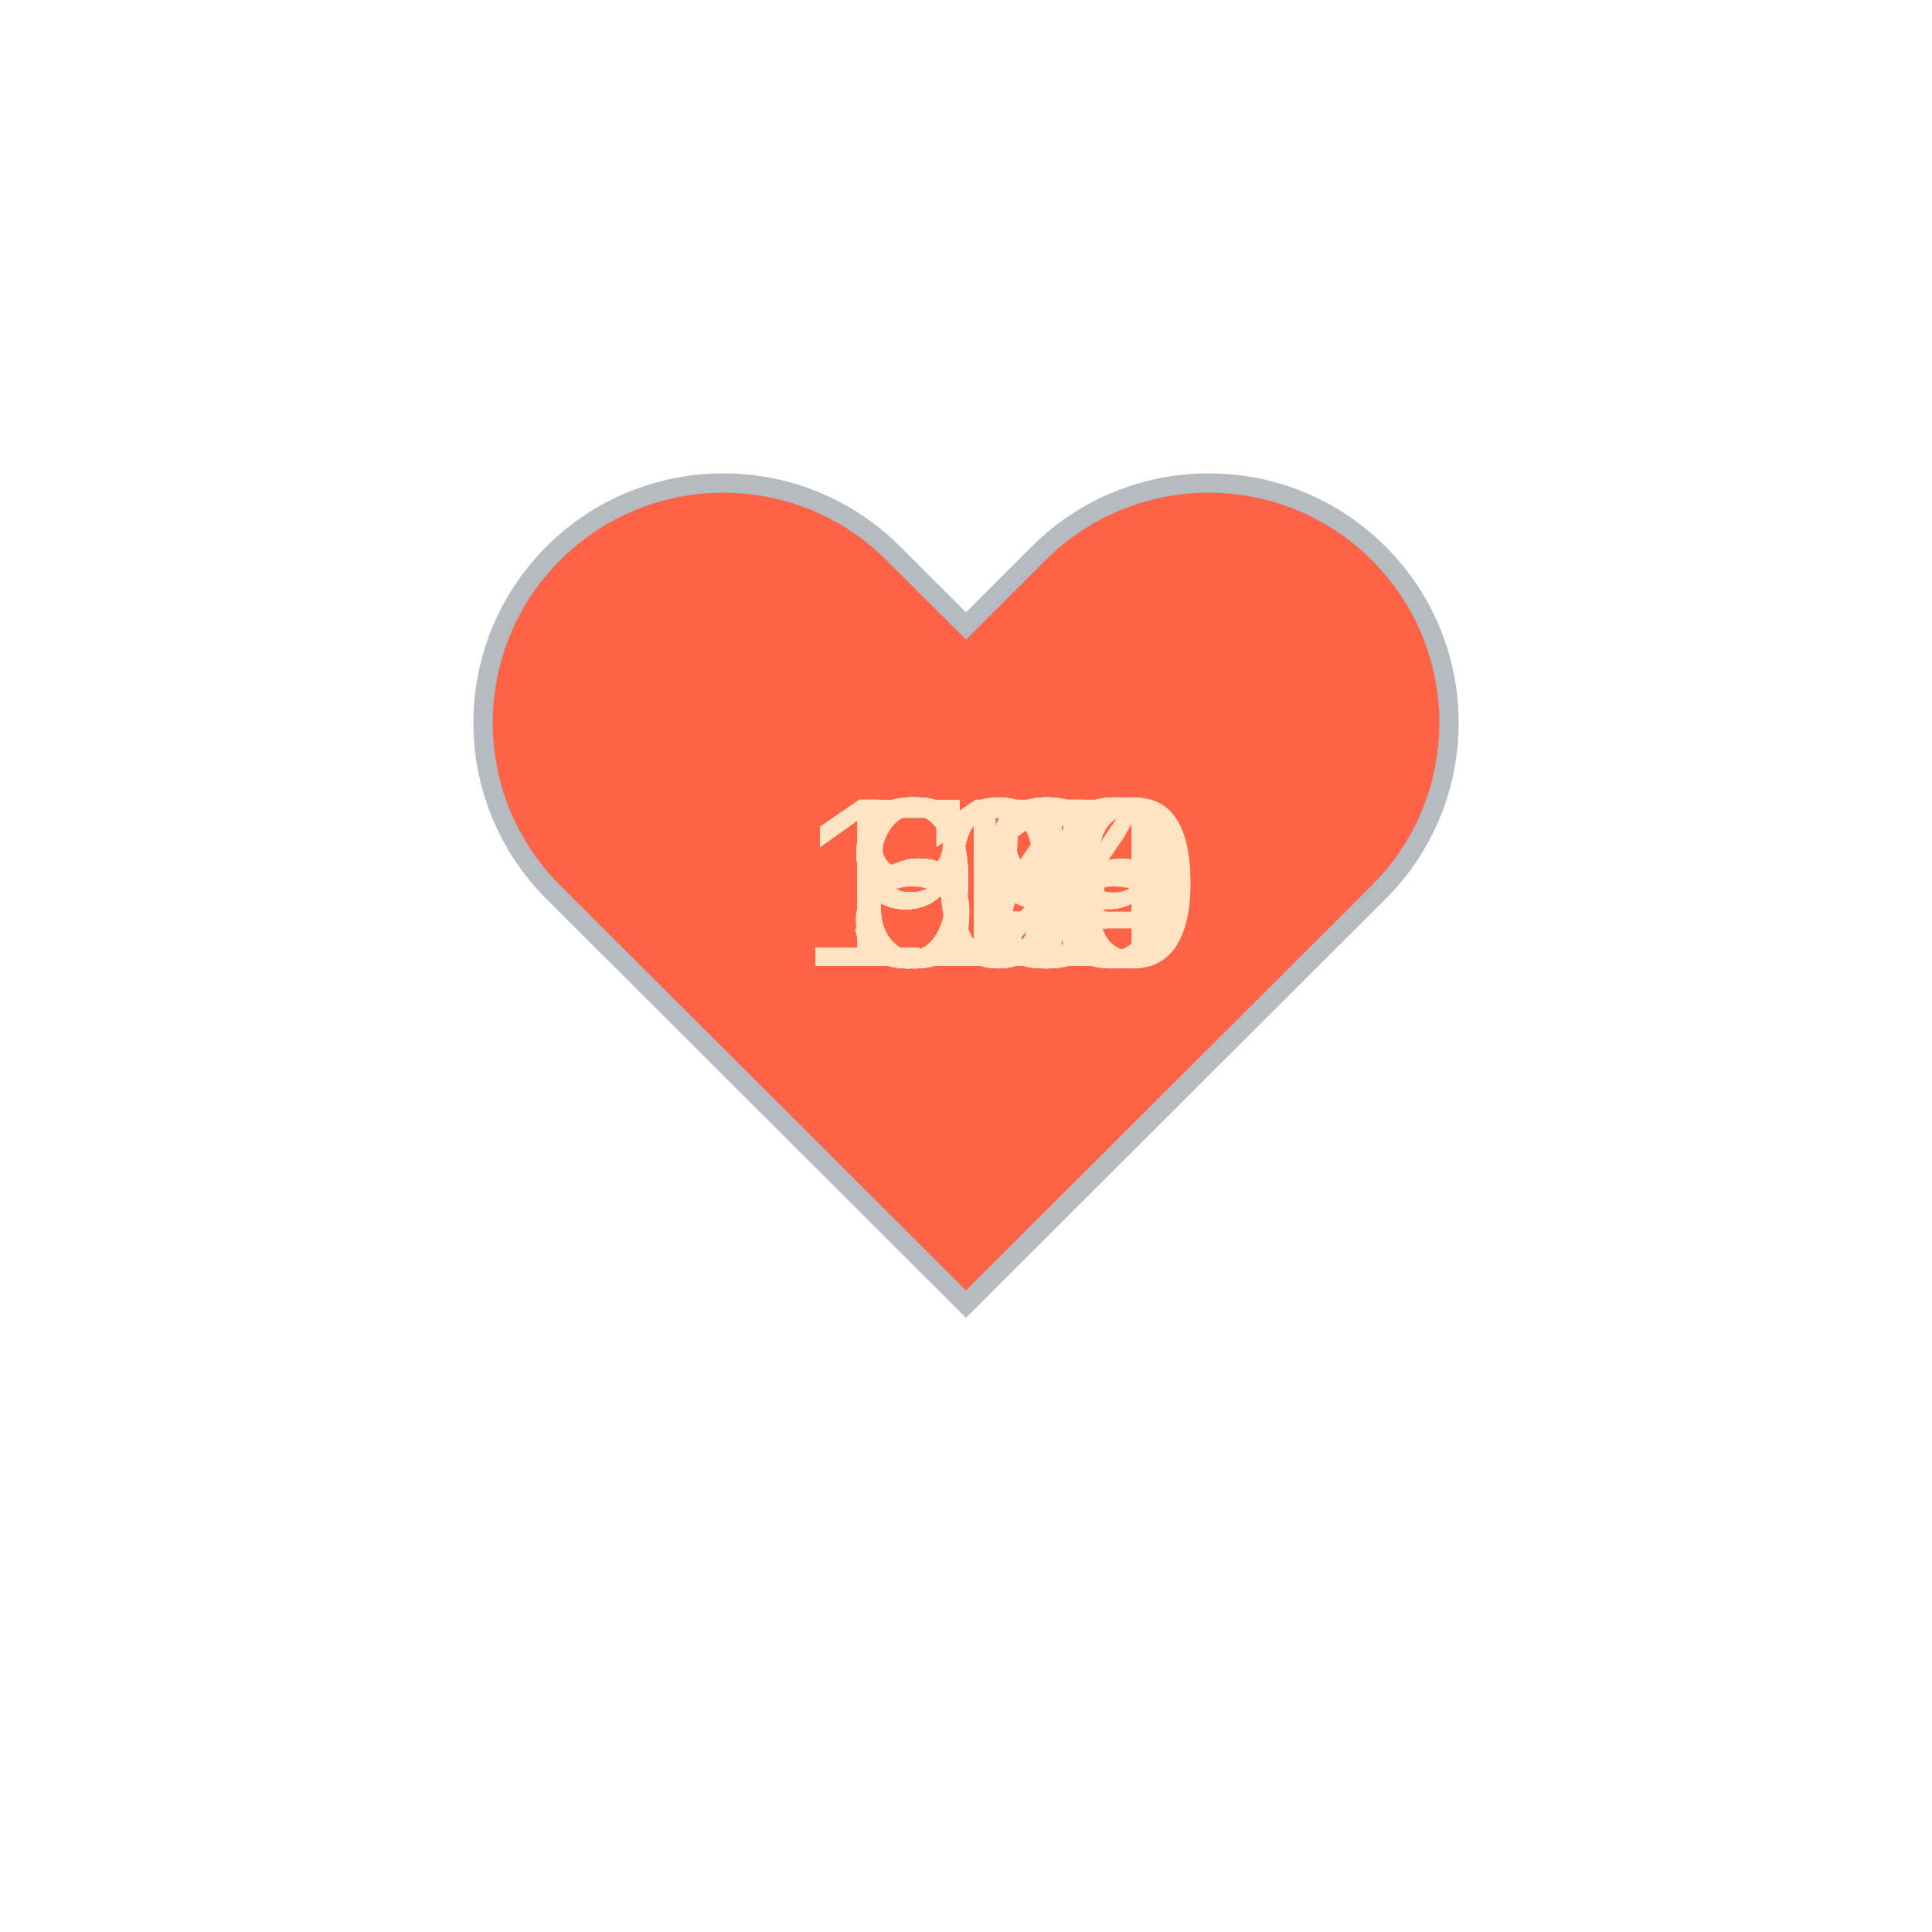
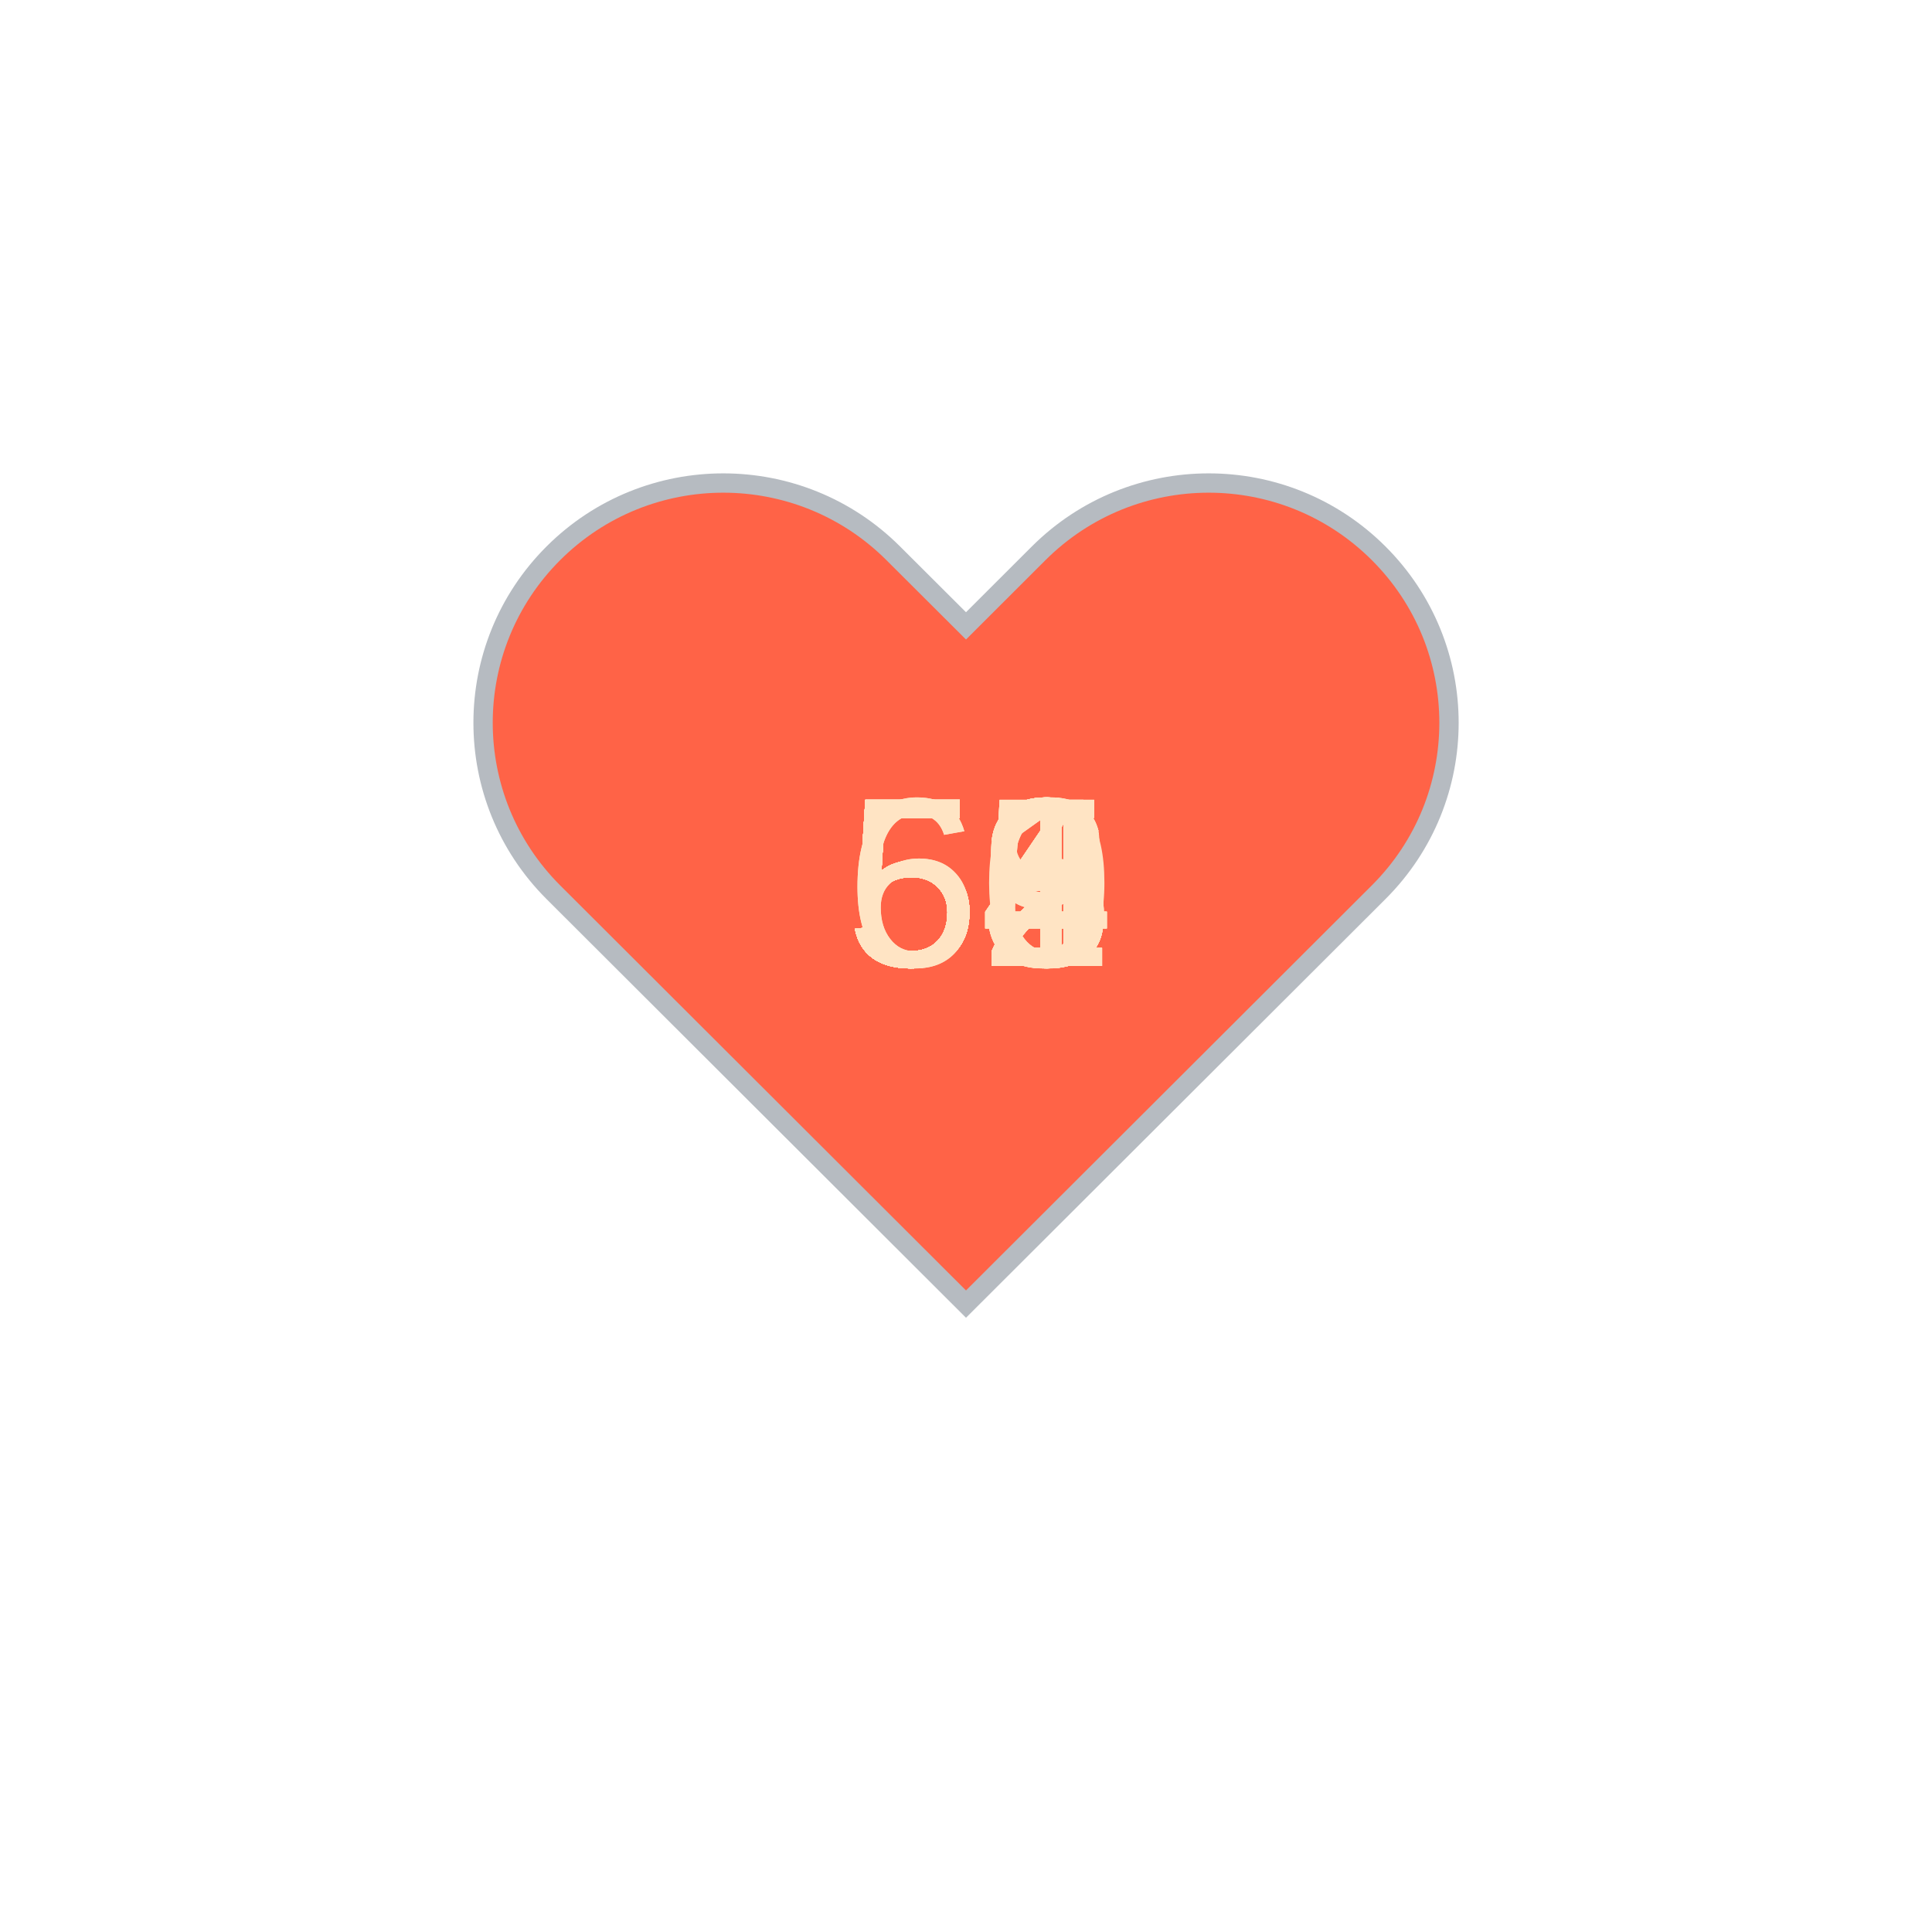
<svg xmlns="http://www.w3.org/2000/svg" baseProfile="full" height="150" version="1.1" viewBox="0,0,200,200" width="150">
  <defs />
  <g transform="translate(100 100)">
    <path d="M92.71,7.27L92.71,7.27c-9.71-9.69-25.46-9.69-35.18,0L50,14.79l-7.54-7.52C32.75-2.42,17-2.42,7.29,7.27v0 c-9.71,9.69-9.71,25.41,0,35.1L50,85l42.71-42.63C102.43,32.68,102.43,16.96,92.71,7.27z" fill="tomato" stroke="#B6BBC1" stroke-width="2" transform="translate(-50 -50)" />
    <animateTransform additive="sum" attributeName="transform" dur="1.2s" repeatCount="indefinite" type="scale" values="1; 1.5; 1.25; 1.5; 1.5; 1;" />
-     <text fill="bisque" style="font-size:25px; font-family:Arial" transform="translate(-12.5 0)">62<animate attributeName="visibility" dur="36.0s" keyTimes="0;0.03;0.07;0.1;0.13;0.17;0.2;0.23;0.27;0.3;0.33;0.37;0.4;0.43;0.47;0.5;0.53;0.57;0.6;0.63;0.67;0.7;0.73;0.77;0.8;0.83;0.87;0.9;0.93;0.97;1.0" repeatCount="indefinite" values="visible;hidden;hidden;hidden;hidden;hidden;hidden;hidden;hidden;hidden;hidden;hidden;hidden;hidden;hidden;hidden;hidden;hidden;hidden;hidden;hidden;hidden;hidden;hidden;hidden;hidden;hidden;hidden;hidden;hidden;hidden" />
+     <text fill="bisque" style="font-size:25px; font-family:Arial" transform="translate(-12.5 0)">53<animate attributeName="visibility" dur="36.0s" keyTimes="0;0.03;0.07;0.1;0.13;0.17;0.2;0.23;0.27;0.3;0.33;0.37;0.4;0.43;0.47;0.5;0.53;0.57;0.6;0.63;0.67;0.7;0.73;0.77;0.8;0.83;0.87;0.9;0.93;0.97;1.0" repeatCount="indefinite" values="visible;hidden;hidden;hidden;hidden;hidden;hidden;hidden;hidden;hidden;hidden;hidden;hidden;hidden;hidden;hidden;hidden;hidden;hidden;hidden;hidden;hidden;hidden;hidden;hidden;hidden;hidden;hidden;hidden;hidden;hidden" />
    </text>
-     <text fill="bisque" style="font-size:25px; font-family:Arial" transform="translate(-12.5 0)">61<animate attributeName="visibility" dur="36.0s" keyTimes="0;0.03;0.07;0.1;0.13;0.17;0.2;0.23;0.27;0.3;0.33;0.37;0.4;0.43;0.47;0.5;0.53;0.57;0.6;0.63;0.67;0.7;0.73;0.77;0.8;0.83;0.87;0.9;0.93;0.97;1.0" repeatCount="indefinite" values="hidden;visible;hidden;hidden;hidden;hidden;hidden;hidden;hidden;hidden;hidden;hidden;hidden;hidden;hidden;hidden;hidden;hidden;hidden;hidden;hidden;hidden;hidden;hidden;hidden;hidden;hidden;hidden;hidden;hidden;hidden" />
+     <text fill="bisque" style="font-size:25px; font-family:Arial" transform="translate(-12.5 0)">52<animate attributeName="visibility" dur="36.0s" keyTimes="0;0.03;0.07;0.1;0.13;0.17;0.2;0.23;0.27;0.3;0.33;0.37;0.4;0.43;0.47;0.5;0.53;0.57;0.6;0.63;0.67;0.7;0.73;0.77;0.8;0.83;0.87;0.9;0.93;0.97;1.0" repeatCount="indefinite" values="hidden;visible;hidden;hidden;hidden;hidden;hidden;hidden;hidden;hidden;hidden;hidden;hidden;hidden;hidden;hidden;hidden;hidden;hidden;hidden;hidden;hidden;hidden;hidden;hidden;hidden;hidden;hidden;hidden;hidden;hidden" />
    </text>
-     <text fill="bisque" style="font-size:25px; font-family:Arial" transform="translate(-12.5 0)">98<animate attributeName="visibility" dur="36.0s" keyTimes="0;0.03;0.07;0.1;0.13;0.17;0.2;0.23;0.27;0.3;0.33;0.37;0.4;0.43;0.47;0.5;0.53;0.57;0.6;0.63;0.67;0.7;0.73;0.77;0.8;0.83;0.87;0.9;0.93;0.97;1.0" repeatCount="indefinite" values="hidden;hidden;visible;hidden;hidden;hidden;hidden;hidden;hidden;hidden;hidden;hidden;hidden;hidden;hidden;hidden;hidden;hidden;hidden;hidden;hidden;hidden;hidden;hidden;hidden;hidden;hidden;hidden;hidden;hidden;hidden" />
+     <text fill="bisque" style="font-size:25px; font-family:Arial" transform="translate(-12.5 0)">58<animate attributeName="visibility" dur="36.0s" keyTimes="0;0.03;0.07;0.1;0.13;0.17;0.2;0.23;0.27;0.3;0.33;0.37;0.4;0.43;0.47;0.5;0.53;0.57;0.6;0.63;0.67;0.7;0.73;0.77;0.8;0.83;0.87;0.9;0.93;0.97;1.0" repeatCount="indefinite" values="hidden;hidden;visible;hidden;hidden;hidden;hidden;hidden;hidden;hidden;hidden;hidden;hidden;hidden;hidden;hidden;hidden;hidden;hidden;hidden;hidden;hidden;hidden;hidden;hidden;hidden;hidden;hidden;hidden;hidden;hidden" />
    </text>
-     <text fill="bisque" style="font-size:25px; font-family:Arial" transform="translate(-17.5 0)">119<animate attributeName="visibility" dur="36.0s" keyTimes="0;0.03;0.07;0.1;0.13;0.17;0.2;0.23;0.27;0.3;0.33;0.37;0.4;0.43;0.47;0.5;0.53;0.57;0.6;0.63;0.67;0.7;0.73;0.77;0.8;0.83;0.87;0.9;0.93;0.97;1.0" repeatCount="indefinite" values="hidden;hidden;hidden;visible;hidden;hidden;hidden;hidden;hidden;hidden;hidden;hidden;hidden;hidden;hidden;hidden;hidden;hidden;hidden;hidden;hidden;hidden;hidden;hidden;hidden;hidden;hidden;hidden;hidden;hidden;hidden" />
+     <text fill="bisque" style="font-size:25px; font-family:Arial" transform="translate(-12.5 0)">59<animate attributeName="visibility" dur="36.0s" keyTimes="0;0.03;0.07;0.1;0.13;0.17;0.2;0.23;0.27;0.3;0.33;0.37;0.4;0.43;0.47;0.5;0.53;0.57;0.6;0.63;0.67;0.7;0.73;0.77;0.8;0.83;0.87;0.9;0.93;0.97;1.0" repeatCount="indefinite" values="hidden;hidden;hidden;visible;hidden;hidden;hidden;hidden;hidden;hidden;hidden;hidden;hidden;hidden;hidden;hidden;hidden;hidden;hidden;hidden;hidden;hidden;hidden;hidden;hidden;hidden;hidden;hidden;hidden;hidden;hidden" />
    </text>
-     <text fill="bisque" style="font-size:25px; font-family:Arial" transform="translate(-17.5 0)">119<animate attributeName="visibility" dur="36.0s" keyTimes="0;0.03;0.07;0.1;0.13;0.17;0.2;0.23;0.27;0.3;0.33;0.37;0.4;0.43;0.47;0.5;0.53;0.57;0.6;0.63;0.67;0.7;0.73;0.77;0.8;0.83;0.87;0.9;0.93;0.97;1.0" repeatCount="indefinite" values="hidden;hidden;hidden;hidden;visible;hidden;hidden;hidden;hidden;hidden;hidden;hidden;hidden;hidden;hidden;hidden;hidden;hidden;hidden;hidden;hidden;hidden;hidden;hidden;hidden;hidden;hidden;hidden;hidden;hidden;hidden" />
+     <text fill="bisque" style="font-size:25px; font-family:Arial" transform="translate(-12.5 0)">53<animate attributeName="visibility" dur="36.0s" keyTimes="0;0.03;0.07;0.1;0.13;0.17;0.2;0.23;0.27;0.3;0.33;0.37;0.4;0.43;0.47;0.5;0.53;0.57;0.6;0.63;0.67;0.7;0.73;0.77;0.8;0.83;0.87;0.9;0.93;0.97;1.0" repeatCount="indefinite" values="hidden;hidden;hidden;hidden;visible;hidden;hidden;hidden;hidden;hidden;hidden;hidden;hidden;hidden;hidden;hidden;hidden;hidden;hidden;hidden;hidden;hidden;hidden;hidden;hidden;hidden;hidden;hidden;hidden;hidden;hidden" />
    </text>
-     <text fill="bisque" style="font-size:25px; font-family:Arial" transform="translate(-17.5 0)">118<animate attributeName="visibility" dur="36.0s" keyTimes="0;0.03;0.07;0.1;0.13;0.17;0.2;0.23;0.27;0.3;0.33;0.37;0.4;0.43;0.47;0.5;0.53;0.57;0.6;0.63;0.67;0.7;0.73;0.77;0.8;0.83;0.87;0.9;0.93;0.97;1.0" repeatCount="indefinite" values="hidden;hidden;hidden;hidden;hidden;visible;hidden;hidden;hidden;hidden;hidden;hidden;hidden;hidden;hidden;hidden;hidden;hidden;hidden;hidden;hidden;hidden;hidden;hidden;hidden;hidden;hidden;hidden;hidden;hidden;hidden" />
+     <text fill="bisque" style="font-size:25px; font-family:Arial" transform="translate(-12.5 0)">52<animate attributeName="visibility" dur="36.0s" keyTimes="0;0.03;0.07;0.1;0.13;0.17;0.2;0.23;0.27;0.3;0.33;0.37;0.4;0.43;0.47;0.5;0.53;0.57;0.6;0.63;0.67;0.7;0.73;0.77;0.8;0.83;0.87;0.9;0.93;0.97;1.0" repeatCount="indefinite" values="hidden;hidden;hidden;hidden;hidden;visible;hidden;hidden;hidden;hidden;hidden;hidden;hidden;hidden;hidden;hidden;hidden;hidden;hidden;hidden;hidden;hidden;hidden;hidden;hidden;hidden;hidden;hidden;hidden;hidden;hidden" />
    </text>
-     <text fill="bisque" style="font-size:25px; font-family:Arial" transform="translate(-17.5 0)">116<animate attributeName="visibility" dur="36.0s" keyTimes="0;0.03;0.07;0.1;0.13;0.17;0.2;0.23;0.27;0.3;0.33;0.37;0.4;0.43;0.47;0.5;0.53;0.57;0.6;0.63;0.67;0.7;0.73;0.77;0.8;0.83;0.87;0.9;0.93;0.97;1.0" repeatCount="indefinite" values="hidden;hidden;hidden;hidden;hidden;hidden;visible;hidden;hidden;hidden;hidden;hidden;hidden;hidden;hidden;hidden;hidden;hidden;hidden;hidden;hidden;hidden;hidden;hidden;hidden;hidden;hidden;hidden;hidden;hidden;hidden" />
+     <text fill="bisque" style="font-size:25px; font-family:Arial" transform="translate(-12.5 0)">54<animate attributeName="visibility" dur="36.0s" keyTimes="0;0.03;0.07;0.1;0.13;0.17;0.2;0.23;0.27;0.3;0.33;0.37;0.4;0.43;0.47;0.5;0.53;0.57;0.6;0.63;0.67;0.7;0.73;0.77;0.8;0.83;0.87;0.9;0.93;0.97;1.0" repeatCount="indefinite" values="hidden;hidden;hidden;hidden;hidden;hidden;visible;hidden;hidden;hidden;hidden;hidden;hidden;hidden;hidden;hidden;hidden;hidden;hidden;hidden;hidden;hidden;hidden;hidden;hidden;hidden;hidden;hidden;hidden;hidden;hidden" />
    </text>
-     <text fill="bisque" style="font-size:25px; font-family:Arial" transform="translate(-17.5 0)">114<animate attributeName="visibility" dur="36.0s" keyTimes="0;0.03;0.07;0.1;0.13;0.17;0.2;0.23;0.27;0.3;0.33;0.37;0.4;0.43;0.47;0.5;0.53;0.57;0.6;0.63;0.67;0.7;0.73;0.77;0.8;0.83;0.87;0.9;0.93;0.97;1.0" repeatCount="indefinite" values="hidden;hidden;hidden;hidden;hidden;hidden;hidden;visible;hidden;hidden;hidden;hidden;hidden;hidden;hidden;hidden;hidden;hidden;hidden;hidden;hidden;hidden;hidden;hidden;hidden;hidden;hidden;hidden;hidden;hidden;hidden" />
+     <text fill="bisque" style="font-size:25px; font-family:Arial" transform="translate(-12.5 0)">55<animate attributeName="visibility" dur="36.0s" keyTimes="0;0.03;0.07;0.1;0.13;0.17;0.2;0.23;0.27;0.3;0.33;0.37;0.4;0.43;0.47;0.5;0.53;0.57;0.6;0.63;0.67;0.7;0.73;0.77;0.8;0.83;0.87;0.9;0.93;0.97;1.0" repeatCount="indefinite" values="hidden;hidden;hidden;hidden;hidden;hidden;hidden;visible;hidden;hidden;hidden;hidden;hidden;hidden;hidden;hidden;hidden;hidden;hidden;hidden;hidden;hidden;hidden;hidden;hidden;hidden;hidden;hidden;hidden;hidden;hidden" />
    </text>
-     <text fill="bisque" style="font-size:25px; font-family:Arial" transform="translate(-17.5 0)">100<animate attributeName="visibility" dur="36.0s" keyTimes="0;0.03;0.07;0.1;0.13;0.17;0.2;0.23;0.27;0.3;0.33;0.37;0.4;0.43;0.47;0.5;0.53;0.57;0.6;0.63;0.67;0.7;0.73;0.77;0.8;0.83;0.87;0.9;0.93;0.97;1.0" repeatCount="indefinite" values="hidden;hidden;hidden;hidden;hidden;hidden;hidden;hidden;visible;hidden;hidden;hidden;hidden;hidden;hidden;hidden;hidden;hidden;hidden;hidden;hidden;hidden;hidden;hidden;hidden;hidden;hidden;hidden;hidden;hidden;hidden" />
+     <text fill="bisque" style="font-size:25px; font-family:Arial" transform="translate(-12.5 0)">54<animate attributeName="visibility" dur="36.0s" keyTimes="0;0.03;0.07;0.1;0.13;0.17;0.2;0.23;0.27;0.3;0.33;0.37;0.4;0.43;0.47;0.5;0.53;0.57;0.6;0.63;0.67;0.7;0.73;0.77;0.8;0.83;0.87;0.9;0.93;0.97;1.0" repeatCount="indefinite" values="hidden;hidden;hidden;hidden;hidden;hidden;hidden;hidden;visible;hidden;hidden;hidden;hidden;hidden;hidden;hidden;hidden;hidden;hidden;hidden;hidden;hidden;hidden;hidden;hidden;hidden;hidden;hidden;hidden;hidden;hidden" />
    </text>
-     <text fill="bisque" style="font-size:25px; font-family:Arial" transform="translate(-17.5 0)">100<animate attributeName="visibility" dur="36.0s" keyTimes="0;0.03;0.07;0.1;0.13;0.17;0.2;0.23;0.27;0.3;0.33;0.37;0.4;0.43;0.47;0.5;0.53;0.57;0.6;0.63;0.67;0.7;0.73;0.77;0.8;0.83;0.87;0.9;0.93;0.97;1.0" repeatCount="indefinite" values="hidden;hidden;hidden;hidden;hidden;hidden;hidden;hidden;hidden;visible;hidden;hidden;hidden;hidden;hidden;hidden;hidden;hidden;hidden;hidden;hidden;hidden;hidden;hidden;hidden;hidden;hidden;hidden;hidden;hidden;hidden" />
+     <text fill="bisque" style="font-size:25px; font-family:Arial" transform="translate(-12.5 0)">52<animate attributeName="visibility" dur="36.0s" keyTimes="0;0.03;0.07;0.1;0.13;0.17;0.2;0.23;0.27;0.3;0.33;0.37;0.4;0.43;0.47;0.5;0.53;0.57;0.6;0.63;0.67;0.7;0.73;0.77;0.8;0.83;0.87;0.9;0.93;0.97;1.0" repeatCount="indefinite" values="hidden;hidden;hidden;hidden;hidden;hidden;hidden;hidden;hidden;visible;hidden;hidden;hidden;hidden;hidden;hidden;hidden;hidden;hidden;hidden;hidden;hidden;hidden;hidden;hidden;hidden;hidden;hidden;hidden;hidden;hidden" />
    </text>
-     <text fill="bisque" style="font-size:25px; font-family:Arial" transform="translate(-12.5 0)">98<animate attributeName="visibility" dur="36.0s" keyTimes="0;0.03;0.07;0.1;0.13;0.17;0.2;0.23;0.27;0.3;0.33;0.37;0.4;0.43;0.47;0.5;0.53;0.57;0.6;0.63;0.67;0.7;0.73;0.77;0.8;0.83;0.87;0.9;0.93;0.97;1.0" repeatCount="indefinite" values="hidden;hidden;hidden;hidden;hidden;hidden;hidden;hidden;hidden;hidden;visible;hidden;hidden;hidden;hidden;hidden;hidden;hidden;hidden;hidden;hidden;hidden;hidden;hidden;hidden;hidden;hidden;hidden;hidden;hidden;hidden" />
+     <text fill="bisque" style="font-size:25px; font-family:Arial" transform="translate(-12.5 0)">52<animate attributeName="visibility" dur="36.0s" keyTimes="0;0.03;0.07;0.1;0.13;0.17;0.2;0.23;0.27;0.3;0.33;0.37;0.4;0.43;0.47;0.5;0.53;0.57;0.6;0.63;0.67;0.7;0.73;0.77;0.8;0.83;0.87;0.9;0.93;0.97;1.0" repeatCount="indefinite" values="hidden;hidden;hidden;hidden;hidden;hidden;hidden;hidden;hidden;hidden;visible;hidden;hidden;hidden;hidden;hidden;hidden;hidden;hidden;hidden;hidden;hidden;hidden;hidden;hidden;hidden;hidden;hidden;hidden;hidden;hidden" />
    </text>
-     <text fill="bisque" style="font-size:25px; font-family:Arial" transform="translate(-12.5 0)">94<animate attributeName="visibility" dur="36.0s" keyTimes="0;0.03;0.07;0.1;0.13;0.17;0.2;0.23;0.27;0.3;0.33;0.37;0.4;0.43;0.47;0.5;0.53;0.57;0.6;0.63;0.67;0.7;0.73;0.77;0.8;0.83;0.87;0.9;0.93;0.97;1.0" repeatCount="indefinite" values="hidden;hidden;hidden;hidden;hidden;hidden;hidden;hidden;hidden;hidden;hidden;visible;hidden;hidden;hidden;hidden;hidden;hidden;hidden;hidden;hidden;hidden;hidden;hidden;hidden;hidden;hidden;hidden;hidden;hidden;hidden" />
+     <text fill="bisque" style="font-size:25px; font-family:Arial" transform="translate(-12.5 0)">52<animate attributeName="visibility" dur="36.0s" keyTimes="0;0.03;0.07;0.1;0.13;0.17;0.2;0.23;0.27;0.3;0.33;0.37;0.4;0.43;0.47;0.5;0.53;0.57;0.6;0.63;0.67;0.7;0.73;0.77;0.8;0.83;0.87;0.9;0.93;0.97;1.0" repeatCount="indefinite" values="hidden;hidden;hidden;hidden;hidden;hidden;hidden;hidden;hidden;hidden;hidden;visible;hidden;hidden;hidden;hidden;hidden;hidden;hidden;hidden;hidden;hidden;hidden;hidden;hidden;hidden;hidden;hidden;hidden;hidden;hidden" />
    </text>
-     <text fill="bisque" style="font-size:25px; font-family:Arial" transform="translate(-12.5 0)">92<animate attributeName="visibility" dur="36.0s" keyTimes="0;0.03;0.07;0.1;0.13;0.17;0.2;0.23;0.27;0.3;0.33;0.37;0.4;0.43;0.47;0.5;0.53;0.57;0.6;0.63;0.67;0.7;0.73;0.77;0.8;0.83;0.87;0.9;0.93;0.97;1.0" repeatCount="indefinite" values="hidden;hidden;hidden;hidden;hidden;hidden;hidden;hidden;hidden;hidden;hidden;hidden;visible;hidden;hidden;hidden;hidden;hidden;hidden;hidden;hidden;hidden;hidden;hidden;hidden;hidden;hidden;hidden;hidden;hidden;hidden" />
+     <text fill="bisque" style="font-size:25px; font-family:Arial" transform="translate(-12.5 0)">52<animate attributeName="visibility" dur="36.0s" keyTimes="0;0.03;0.07;0.1;0.13;0.17;0.2;0.23;0.27;0.3;0.33;0.37;0.4;0.43;0.47;0.5;0.53;0.57;0.6;0.63;0.67;0.7;0.73;0.77;0.8;0.83;0.87;0.9;0.93;0.97;1.0" repeatCount="indefinite" values="hidden;hidden;hidden;hidden;hidden;hidden;hidden;hidden;hidden;hidden;hidden;hidden;visible;hidden;hidden;hidden;hidden;hidden;hidden;hidden;hidden;hidden;hidden;hidden;hidden;hidden;hidden;hidden;hidden;hidden;hidden" />
    </text>
-     <text fill="bisque" style="font-size:25px; font-family:Arial" transform="translate(-12.5 0)">91<animate attributeName="visibility" dur="36.0s" keyTimes="0;0.03;0.07;0.1;0.13;0.17;0.2;0.23;0.27;0.3;0.33;0.37;0.4;0.43;0.47;0.5;0.53;0.57;0.6;0.63;0.67;0.7;0.73;0.77;0.8;0.83;0.87;0.9;0.93;0.97;1.0" repeatCount="indefinite" values="hidden;hidden;hidden;hidden;hidden;hidden;hidden;hidden;hidden;hidden;hidden;hidden;hidden;visible;hidden;hidden;hidden;hidden;hidden;hidden;hidden;hidden;hidden;hidden;hidden;hidden;hidden;hidden;hidden;hidden;hidden" />
+     <text fill="bisque" style="font-size:25px; font-family:Arial" transform="translate(-12.5 0)">54<animate attributeName="visibility" dur="36.0s" keyTimes="0;0.03;0.07;0.1;0.13;0.17;0.2;0.23;0.27;0.3;0.33;0.37;0.4;0.43;0.47;0.5;0.53;0.57;0.6;0.63;0.67;0.7;0.73;0.77;0.8;0.83;0.87;0.9;0.93;0.97;1.0" repeatCount="indefinite" values="hidden;hidden;hidden;hidden;hidden;hidden;hidden;hidden;hidden;hidden;hidden;hidden;hidden;visible;hidden;hidden;hidden;hidden;hidden;hidden;hidden;hidden;hidden;hidden;hidden;hidden;hidden;hidden;hidden;hidden;hidden" />
    </text>
-     <text fill="bisque" style="font-size:25px; font-family:Arial" transform="translate(-12.5 0)">94<animate attributeName="visibility" dur="36.0s" keyTimes="0;0.03;0.07;0.1;0.13;0.17;0.2;0.23;0.27;0.3;0.33;0.37;0.4;0.43;0.47;0.5;0.53;0.57;0.6;0.63;0.67;0.7;0.73;0.77;0.8;0.83;0.87;0.9;0.93;0.97;1.0" repeatCount="indefinite" values="hidden;hidden;hidden;hidden;hidden;hidden;hidden;hidden;hidden;hidden;hidden;hidden;hidden;hidden;visible;hidden;hidden;hidden;hidden;hidden;hidden;hidden;hidden;hidden;hidden;hidden;hidden;hidden;hidden;hidden;hidden" />
+     <text fill="bisque" style="font-size:25px; font-family:Arial" transform="translate(-12.5 0)">55<animate attributeName="visibility" dur="36.0s" keyTimes="0;0.03;0.07;0.1;0.13;0.17;0.2;0.23;0.27;0.3;0.33;0.37;0.4;0.43;0.47;0.5;0.53;0.57;0.6;0.63;0.67;0.7;0.73;0.77;0.8;0.83;0.87;0.9;0.93;0.97;1.0" repeatCount="indefinite" values="hidden;hidden;hidden;hidden;hidden;hidden;hidden;hidden;hidden;hidden;hidden;hidden;hidden;hidden;visible;hidden;hidden;hidden;hidden;hidden;hidden;hidden;hidden;hidden;hidden;hidden;hidden;hidden;hidden;hidden;hidden" />
    </text>
-     <text fill="bisque" style="font-size:25px; font-family:Arial" transform="translate(-12.5 0)">92<animate attributeName="visibility" dur="36.0s" keyTimes="0;0.03;0.07;0.1;0.13;0.17;0.2;0.23;0.27;0.3;0.33;0.37;0.4;0.43;0.47;0.5;0.53;0.57;0.6;0.63;0.67;0.7;0.73;0.77;0.8;0.83;0.87;0.9;0.93;0.97;1.0" repeatCount="indefinite" values="hidden;hidden;hidden;hidden;hidden;hidden;hidden;hidden;hidden;hidden;hidden;hidden;hidden;hidden;hidden;visible;hidden;hidden;hidden;hidden;hidden;hidden;hidden;hidden;hidden;hidden;hidden;hidden;hidden;hidden;hidden" />
+     <text fill="bisque" style="font-size:25px; font-family:Arial" transform="translate(-12.5 0)">50<animate attributeName="visibility" dur="36.0s" keyTimes="0;0.03;0.07;0.1;0.13;0.17;0.2;0.23;0.27;0.3;0.33;0.37;0.4;0.43;0.47;0.5;0.53;0.57;0.6;0.63;0.67;0.7;0.73;0.77;0.8;0.83;0.87;0.9;0.93;0.97;1.0" repeatCount="indefinite" values="hidden;hidden;hidden;hidden;hidden;hidden;hidden;hidden;hidden;hidden;hidden;hidden;hidden;hidden;hidden;visible;hidden;hidden;hidden;hidden;hidden;hidden;hidden;hidden;hidden;hidden;hidden;hidden;hidden;hidden;hidden" />
    </text>
-     <text fill="bisque" style="font-size:25px; font-family:Arial" transform="translate(-12.5 0)">92<animate attributeName="visibility" dur="36.0s" keyTimes="0;0.03;0.07;0.1;0.13;0.17;0.2;0.23;0.27;0.3;0.33;0.37;0.4;0.43;0.47;0.5;0.53;0.57;0.6;0.63;0.67;0.7;0.73;0.77;0.8;0.83;0.87;0.9;0.93;0.97;1.0" repeatCount="indefinite" values="hidden;hidden;hidden;hidden;hidden;hidden;hidden;hidden;hidden;hidden;hidden;hidden;hidden;hidden;hidden;hidden;visible;hidden;hidden;hidden;hidden;hidden;hidden;hidden;hidden;hidden;hidden;hidden;hidden;hidden;hidden" />
+     <text fill="bisque" style="font-size:25px; font-family:Arial" transform="translate(-12.5 0)">53<animate attributeName="visibility" dur="36.0s" keyTimes="0;0.03;0.07;0.1;0.13;0.17;0.2;0.23;0.27;0.3;0.33;0.37;0.4;0.43;0.47;0.5;0.53;0.57;0.6;0.63;0.67;0.7;0.73;0.77;0.8;0.83;0.87;0.9;0.93;0.97;1.0" repeatCount="indefinite" values="hidden;hidden;hidden;hidden;hidden;hidden;hidden;hidden;hidden;hidden;hidden;hidden;hidden;hidden;hidden;hidden;visible;hidden;hidden;hidden;hidden;hidden;hidden;hidden;hidden;hidden;hidden;hidden;hidden;hidden;hidden" />
    </text>
-     <text fill="bisque" style="font-size:25px; font-family:Arial" transform="translate(-12.5 0)">95<animate attributeName="visibility" dur="36.0s" keyTimes="0;0.03;0.07;0.1;0.13;0.17;0.2;0.23;0.27;0.3;0.33;0.37;0.4;0.43;0.47;0.5;0.53;0.57;0.6;0.63;0.67;0.7;0.73;0.77;0.8;0.83;0.87;0.9;0.93;0.97;1.0" repeatCount="indefinite" values="hidden;hidden;hidden;hidden;hidden;hidden;hidden;hidden;hidden;hidden;hidden;hidden;hidden;hidden;hidden;hidden;hidden;visible;hidden;hidden;hidden;hidden;hidden;hidden;hidden;hidden;hidden;hidden;hidden;hidden;hidden" />
+     <text fill="bisque" style="font-size:25px; font-family:Arial" transform="translate(-12.5 0)">53<animate attributeName="visibility" dur="36.0s" keyTimes="0;0.03;0.07;0.1;0.13;0.17;0.2;0.23;0.27;0.3;0.33;0.37;0.4;0.43;0.47;0.5;0.53;0.57;0.6;0.63;0.67;0.7;0.73;0.77;0.8;0.83;0.87;0.9;0.93;0.97;1.0" repeatCount="indefinite" values="hidden;hidden;hidden;hidden;hidden;hidden;hidden;hidden;hidden;hidden;hidden;hidden;hidden;hidden;hidden;hidden;hidden;visible;hidden;hidden;hidden;hidden;hidden;hidden;hidden;hidden;hidden;hidden;hidden;hidden;hidden" />
    </text>
-     <text fill="bisque" style="font-size:25px; font-family:Arial" transform="translate(-12.5 0)">97<animate attributeName="visibility" dur="36.0s" keyTimes="0;0.03;0.07;0.1;0.13;0.17;0.2;0.23;0.27;0.3;0.33;0.37;0.4;0.43;0.47;0.5;0.53;0.57;0.6;0.63;0.67;0.7;0.73;0.77;0.8;0.83;0.87;0.9;0.93;0.97;1.0" repeatCount="indefinite" values="hidden;hidden;hidden;hidden;hidden;hidden;hidden;hidden;hidden;hidden;hidden;hidden;hidden;hidden;hidden;hidden;hidden;hidden;visible;hidden;hidden;hidden;hidden;hidden;hidden;hidden;hidden;hidden;hidden;hidden;hidden" />
+     <text fill="bisque" style="font-size:25px; font-family:Arial" transform="translate(-12.5 0)">56<animate attributeName="visibility" dur="36.0s" keyTimes="0;0.03;0.07;0.1;0.13;0.17;0.2;0.23;0.27;0.3;0.33;0.37;0.4;0.43;0.47;0.5;0.53;0.57;0.6;0.63;0.67;0.7;0.73;0.77;0.8;0.83;0.87;0.9;0.93;0.97;1.0" repeatCount="indefinite" values="hidden;hidden;hidden;hidden;hidden;hidden;hidden;hidden;hidden;hidden;hidden;hidden;hidden;hidden;hidden;hidden;hidden;hidden;visible;hidden;hidden;hidden;hidden;hidden;hidden;hidden;hidden;hidden;hidden;hidden;hidden" />
    </text>
-     <text fill="bisque" style="font-size:25px; font-family:Arial" transform="translate(-12.5 0)">97<animate attributeName="visibility" dur="36.0s" keyTimes="0;0.03;0.07;0.1;0.13;0.17;0.2;0.23;0.27;0.3;0.33;0.37;0.4;0.43;0.47;0.5;0.53;0.57;0.6;0.63;0.67;0.7;0.73;0.77;0.8;0.83;0.87;0.9;0.93;0.97;1.0" repeatCount="indefinite" values="hidden;hidden;hidden;hidden;hidden;hidden;hidden;hidden;hidden;hidden;hidden;hidden;hidden;hidden;hidden;hidden;hidden;hidden;hidden;visible;hidden;hidden;hidden;hidden;hidden;hidden;hidden;hidden;hidden;hidden;hidden" />
+     <text fill="bisque" style="font-size:25px; font-family:Arial" transform="translate(-12.5 0)">53<animate attributeName="visibility" dur="36.0s" keyTimes="0;0.03;0.07;0.1;0.13;0.17;0.2;0.23;0.27;0.3;0.33;0.37;0.4;0.43;0.47;0.5;0.53;0.57;0.6;0.63;0.67;0.7;0.73;0.77;0.8;0.83;0.87;0.9;0.93;0.97;1.0" repeatCount="indefinite" values="hidden;hidden;hidden;hidden;hidden;hidden;hidden;hidden;hidden;hidden;hidden;hidden;hidden;hidden;hidden;hidden;hidden;hidden;hidden;visible;hidden;hidden;hidden;hidden;hidden;hidden;hidden;hidden;hidden;hidden;hidden" />
    </text>
-     <text fill="bisque" style="font-size:25px; font-family:Arial" transform="translate(-12.5 0)">95<animate attributeName="visibility" dur="36.0s" keyTimes="0;0.03;0.07;0.1;0.13;0.17;0.2;0.23;0.27;0.3;0.33;0.37;0.4;0.43;0.47;0.5;0.53;0.57;0.6;0.63;0.67;0.7;0.73;0.77;0.8;0.83;0.87;0.9;0.93;0.97;1.0" repeatCount="indefinite" values="hidden;hidden;hidden;hidden;hidden;hidden;hidden;hidden;hidden;hidden;hidden;hidden;hidden;hidden;hidden;hidden;hidden;hidden;hidden;hidden;visible;hidden;hidden;hidden;hidden;hidden;hidden;hidden;hidden;hidden;hidden" />
+     <text fill="bisque" style="font-size:25px; font-family:Arial" transform="translate(-12.5 0)">53<animate attributeName="visibility" dur="36.0s" keyTimes="0;0.03;0.07;0.1;0.13;0.17;0.2;0.23;0.27;0.3;0.33;0.37;0.4;0.43;0.47;0.5;0.53;0.57;0.6;0.63;0.67;0.7;0.73;0.77;0.8;0.83;0.87;0.9;0.93;0.97;1.0" repeatCount="indefinite" values="hidden;hidden;hidden;hidden;hidden;hidden;hidden;hidden;hidden;hidden;hidden;hidden;hidden;hidden;hidden;hidden;hidden;hidden;hidden;hidden;visible;hidden;hidden;hidden;hidden;hidden;hidden;hidden;hidden;hidden;hidden" />
    </text>
-     <text fill="bisque" style="font-size:25px; font-family:Arial" transform="translate(-12.5 0)">93<animate attributeName="visibility" dur="36.0s" keyTimes="0;0.03;0.07;0.1;0.13;0.17;0.2;0.23;0.27;0.3;0.33;0.37;0.4;0.43;0.47;0.5;0.53;0.57;0.6;0.63;0.67;0.7;0.73;0.77;0.8;0.83;0.87;0.9;0.93;0.97;1.0" repeatCount="indefinite" values="hidden;hidden;hidden;hidden;hidden;hidden;hidden;hidden;hidden;hidden;hidden;hidden;hidden;hidden;hidden;hidden;hidden;hidden;hidden;hidden;hidden;visible;hidden;hidden;hidden;hidden;hidden;hidden;hidden;hidden;hidden" />
+     <text fill="bisque" style="font-size:25px; font-family:Arial" transform="translate(-12.5 0)">55<animate attributeName="visibility" dur="36.0s" keyTimes="0;0.03;0.07;0.1;0.13;0.17;0.2;0.23;0.27;0.3;0.33;0.37;0.4;0.43;0.47;0.5;0.53;0.57;0.6;0.63;0.67;0.7;0.73;0.77;0.8;0.83;0.87;0.9;0.93;0.97;1.0" repeatCount="indefinite" values="hidden;hidden;hidden;hidden;hidden;hidden;hidden;hidden;hidden;hidden;hidden;hidden;hidden;hidden;hidden;hidden;hidden;hidden;hidden;hidden;hidden;visible;hidden;hidden;hidden;hidden;hidden;hidden;hidden;hidden;hidden" />
    </text>
-     <text fill="bisque" style="font-size:25px; font-family:Arial" transform="translate(-12.5 0)">94<animate attributeName="visibility" dur="36.0s" keyTimes="0;0.03;0.07;0.1;0.13;0.17;0.2;0.23;0.27;0.3;0.33;0.37;0.4;0.43;0.47;0.5;0.53;0.57;0.6;0.63;0.67;0.7;0.73;0.77;0.8;0.83;0.87;0.9;0.93;0.97;1.0" repeatCount="indefinite" values="hidden;hidden;hidden;hidden;hidden;hidden;hidden;hidden;hidden;hidden;hidden;hidden;hidden;hidden;hidden;hidden;hidden;hidden;hidden;hidden;hidden;hidden;visible;hidden;hidden;hidden;hidden;hidden;hidden;hidden;hidden" />
+     <text fill="bisque" style="font-size:25px; font-family:Arial" transform="translate(-12.5 0)">59<animate attributeName="visibility" dur="36.0s" keyTimes="0;0.03;0.07;0.1;0.13;0.17;0.2;0.23;0.27;0.3;0.33;0.37;0.4;0.43;0.47;0.5;0.53;0.57;0.6;0.63;0.67;0.7;0.73;0.77;0.8;0.83;0.87;0.9;0.93;0.97;1.0" repeatCount="indefinite" values="hidden;hidden;hidden;hidden;hidden;hidden;hidden;hidden;hidden;hidden;hidden;hidden;hidden;hidden;hidden;hidden;hidden;hidden;hidden;hidden;hidden;hidden;visible;hidden;hidden;hidden;hidden;hidden;hidden;hidden;hidden" />
    </text>
-     <text fill="bisque" style="font-size:25px; font-family:Arial" transform="translate(-12.5 0)">81<animate attributeName="visibility" dur="36.0s" keyTimes="0;0.03;0.07;0.1;0.13;0.17;0.2;0.23;0.27;0.3;0.33;0.37;0.4;0.43;0.47;0.5;0.53;0.57;0.6;0.63;0.67;0.7;0.73;0.77;0.8;0.83;0.87;0.9;0.93;0.97;1.0" repeatCount="indefinite" values="hidden;hidden;hidden;hidden;hidden;hidden;hidden;hidden;hidden;hidden;hidden;hidden;hidden;hidden;hidden;hidden;hidden;hidden;hidden;hidden;hidden;hidden;hidden;visible;hidden;hidden;hidden;hidden;hidden;hidden;hidden" />
+     <text fill="bisque" style="font-size:25px; font-family:Arial" transform="translate(-12.5 0)">51<animate attributeName="visibility" dur="36.0s" keyTimes="0;0.03;0.07;0.1;0.13;0.17;0.2;0.23;0.27;0.3;0.33;0.37;0.4;0.43;0.47;0.5;0.53;0.57;0.6;0.63;0.67;0.7;0.73;0.77;0.8;0.83;0.87;0.9;0.93;0.97;1.0" repeatCount="indefinite" values="hidden;hidden;hidden;hidden;hidden;hidden;hidden;hidden;hidden;hidden;hidden;hidden;hidden;hidden;hidden;hidden;hidden;hidden;hidden;hidden;hidden;hidden;hidden;visible;hidden;hidden;hidden;hidden;hidden;hidden;hidden" />
    </text>
-     <text fill="bisque" style="font-size:25px; font-family:Arial" transform="translate(-12.5 0)">64<animate attributeName="visibility" dur="36.0s" keyTimes="0;0.03;0.07;0.1;0.13;0.17;0.2;0.23;0.27;0.3;0.33;0.37;0.4;0.43;0.47;0.5;0.53;0.57;0.6;0.63;0.67;0.7;0.73;0.77;0.8;0.83;0.87;0.9;0.93;0.97;1.0" repeatCount="indefinite" values="hidden;hidden;hidden;hidden;hidden;hidden;hidden;hidden;hidden;hidden;hidden;hidden;hidden;hidden;hidden;hidden;hidden;hidden;hidden;hidden;hidden;hidden;hidden;hidden;visible;hidden;hidden;hidden;hidden;hidden;hidden" />
+     <text fill="bisque" style="font-size:25px; font-family:Arial" transform="translate(-12.5 0)">56<animate attributeName="visibility" dur="36.0s" keyTimes="0;0.03;0.07;0.1;0.13;0.17;0.2;0.23;0.27;0.3;0.33;0.37;0.4;0.43;0.47;0.5;0.53;0.57;0.6;0.63;0.67;0.7;0.73;0.77;0.8;0.83;0.87;0.9;0.93;0.97;1.0" repeatCount="indefinite" values="hidden;hidden;hidden;hidden;hidden;hidden;hidden;hidden;hidden;hidden;hidden;hidden;hidden;hidden;hidden;hidden;hidden;hidden;hidden;hidden;hidden;hidden;hidden;hidden;visible;hidden;hidden;hidden;hidden;hidden;hidden" />
    </text>
-     <text fill="bisque" style="font-size:25px; font-family:Arial" transform="translate(-12.5 0)">59<animate attributeName="visibility" dur="36.0s" keyTimes="0;0.03;0.07;0.1;0.13;0.17;0.2;0.23;0.27;0.3;0.33;0.37;0.4;0.43;0.47;0.5;0.53;0.57;0.6;0.63;0.67;0.7;0.73;0.77;0.8;0.83;0.87;0.9;0.93;0.97;1.0" repeatCount="indefinite" values="hidden;hidden;hidden;hidden;hidden;hidden;hidden;hidden;hidden;hidden;hidden;hidden;hidden;hidden;hidden;hidden;hidden;hidden;hidden;hidden;hidden;hidden;hidden;hidden;hidden;visible;hidden;hidden;hidden;hidden;hidden" />
+     <text fill="bisque" style="font-size:25px; font-family:Arial" transform="translate(-12.5 0)">53<animate attributeName="visibility" dur="36.0s" keyTimes="0;0.03;0.07;0.1;0.13;0.17;0.2;0.23;0.27;0.3;0.33;0.37;0.4;0.43;0.47;0.5;0.53;0.57;0.6;0.63;0.67;0.7;0.73;0.77;0.8;0.83;0.87;0.9;0.93;0.97;1.0" repeatCount="indefinite" values="hidden;hidden;hidden;hidden;hidden;hidden;hidden;hidden;hidden;hidden;hidden;hidden;hidden;hidden;hidden;hidden;hidden;hidden;hidden;hidden;hidden;hidden;hidden;hidden;hidden;visible;hidden;hidden;hidden;hidden;hidden" />
    </text>
-     <text fill="bisque" style="font-size:25px; font-family:Arial" transform="translate(-12.5 0)">60<animate attributeName="visibility" dur="36.0s" keyTimes="0;0.03;0.07;0.1;0.13;0.17;0.2;0.23;0.27;0.3;0.33;0.37;0.4;0.43;0.47;0.5;0.53;0.57;0.6;0.63;0.67;0.7;0.73;0.77;0.8;0.83;0.87;0.9;0.93;0.97;1.0" repeatCount="indefinite" values="hidden;hidden;hidden;hidden;hidden;hidden;hidden;hidden;hidden;hidden;hidden;hidden;hidden;hidden;hidden;hidden;hidden;hidden;hidden;hidden;hidden;hidden;hidden;hidden;hidden;hidden;visible;hidden;hidden;hidden;hidden" />
+     <text fill="bisque" style="font-size:25px; font-family:Arial" transform="translate(-12.5 0)">54<animate attributeName="visibility" dur="36.0s" keyTimes="0;0.03;0.07;0.1;0.13;0.17;0.2;0.23;0.27;0.3;0.33;0.37;0.4;0.43;0.47;0.5;0.53;0.57;0.6;0.63;0.67;0.7;0.73;0.77;0.8;0.83;0.87;0.9;0.93;0.97;1.0" repeatCount="indefinite" values="hidden;hidden;hidden;hidden;hidden;hidden;hidden;hidden;hidden;hidden;hidden;hidden;hidden;hidden;hidden;hidden;hidden;hidden;hidden;hidden;hidden;hidden;hidden;hidden;hidden;hidden;visible;hidden;hidden;hidden;hidden" />
    </text>
-     <text fill="bisque" style="font-size:25px; font-family:Arial" transform="translate(-12.5 0)">60<animate attributeName="visibility" dur="36.0s" keyTimes="0;0.03;0.07;0.1;0.13;0.17;0.2;0.23;0.27;0.3;0.33;0.37;0.4;0.43;0.47;0.5;0.53;0.57;0.6;0.63;0.67;0.7;0.73;0.77;0.8;0.83;0.87;0.9;0.93;0.97;1.0" repeatCount="indefinite" values="hidden;hidden;hidden;hidden;hidden;hidden;hidden;hidden;hidden;hidden;hidden;hidden;hidden;hidden;hidden;hidden;hidden;hidden;hidden;hidden;hidden;hidden;hidden;hidden;hidden;hidden;hidden;visible;hidden;hidden;hidden" />
+     <text fill="bisque" style="font-size:25px; font-family:Arial" transform="translate(-12.5 0)">55<animate attributeName="visibility" dur="36.0s" keyTimes="0;0.03;0.07;0.1;0.13;0.17;0.2;0.23;0.27;0.3;0.33;0.37;0.4;0.43;0.47;0.5;0.53;0.57;0.6;0.63;0.67;0.7;0.73;0.77;0.8;0.83;0.87;0.9;0.93;0.97;1.0" repeatCount="indefinite" values="hidden;hidden;hidden;hidden;hidden;hidden;hidden;hidden;hidden;hidden;hidden;hidden;hidden;hidden;hidden;hidden;hidden;hidden;hidden;hidden;hidden;hidden;hidden;hidden;hidden;hidden;hidden;visible;hidden;hidden;hidden" />
    </text>
-     <text fill="bisque" style="font-size:25px; font-family:Arial" transform="translate(-12.5 0)">60<animate attributeName="visibility" dur="36.0s" keyTimes="0;0.03;0.07;0.1;0.13;0.17;0.2;0.23;0.27;0.3;0.33;0.37;0.4;0.43;0.47;0.5;0.53;0.57;0.6;0.63;0.67;0.7;0.73;0.77;0.8;0.83;0.87;0.9;0.93;0.97;1.0" repeatCount="indefinite" values="hidden;hidden;hidden;hidden;hidden;hidden;hidden;hidden;hidden;hidden;hidden;hidden;hidden;hidden;hidden;hidden;hidden;hidden;hidden;hidden;hidden;hidden;hidden;hidden;hidden;hidden;hidden;hidden;visible;hidden;hidden" />
+     <text fill="bisque" style="font-size:25px; font-family:Arial" transform="translate(-12.5 0)">61<animate attributeName="visibility" dur="36.0s" keyTimes="0;0.03;0.07;0.1;0.13;0.17;0.2;0.23;0.27;0.3;0.33;0.37;0.4;0.43;0.47;0.5;0.53;0.57;0.6;0.63;0.67;0.7;0.73;0.77;0.8;0.83;0.87;0.9;0.93;0.97;1.0" repeatCount="indefinite" values="hidden;hidden;hidden;hidden;hidden;hidden;hidden;hidden;hidden;hidden;hidden;hidden;hidden;hidden;hidden;hidden;hidden;hidden;hidden;hidden;hidden;hidden;hidden;hidden;hidden;hidden;hidden;hidden;visible;hidden;hidden" />
    </text>
-     <text fill="bisque" style="font-size:25px; font-family:Arial" transform="translate(-12.5 0)">60<animate attributeName="visibility" dur="36.0s" keyTimes="0;0.03;0.07;0.1;0.13;0.17;0.2;0.23;0.27;0.3;0.33;0.37;0.4;0.43;0.47;0.5;0.53;0.57;0.6;0.63;0.67;0.7;0.73;0.77;0.8;0.83;0.87;0.9;0.93;0.97;1.0" repeatCount="indefinite" values="hidden;hidden;hidden;hidden;hidden;hidden;hidden;hidden;hidden;hidden;hidden;hidden;hidden;hidden;hidden;hidden;hidden;hidden;hidden;hidden;hidden;hidden;hidden;hidden;hidden;hidden;hidden;hidden;hidden;visible;hidden" />
+     <text fill="bisque" style="font-size:25px; font-family:Arial" transform="translate(-12.5 0)">64<animate attributeName="visibility" dur="36.0s" keyTimes="0;0.03;0.07;0.1;0.13;0.17;0.2;0.23;0.27;0.3;0.33;0.37;0.4;0.43;0.47;0.5;0.53;0.57;0.6;0.63;0.67;0.7;0.73;0.77;0.8;0.83;0.87;0.9;0.93;0.97;1.0" repeatCount="indefinite" values="hidden;hidden;hidden;hidden;hidden;hidden;hidden;hidden;hidden;hidden;hidden;hidden;hidden;hidden;hidden;hidden;hidden;hidden;hidden;hidden;hidden;hidden;hidden;hidden;hidden;hidden;hidden;hidden;hidden;visible;hidden" />
    </text>
  </g>
</svg>
